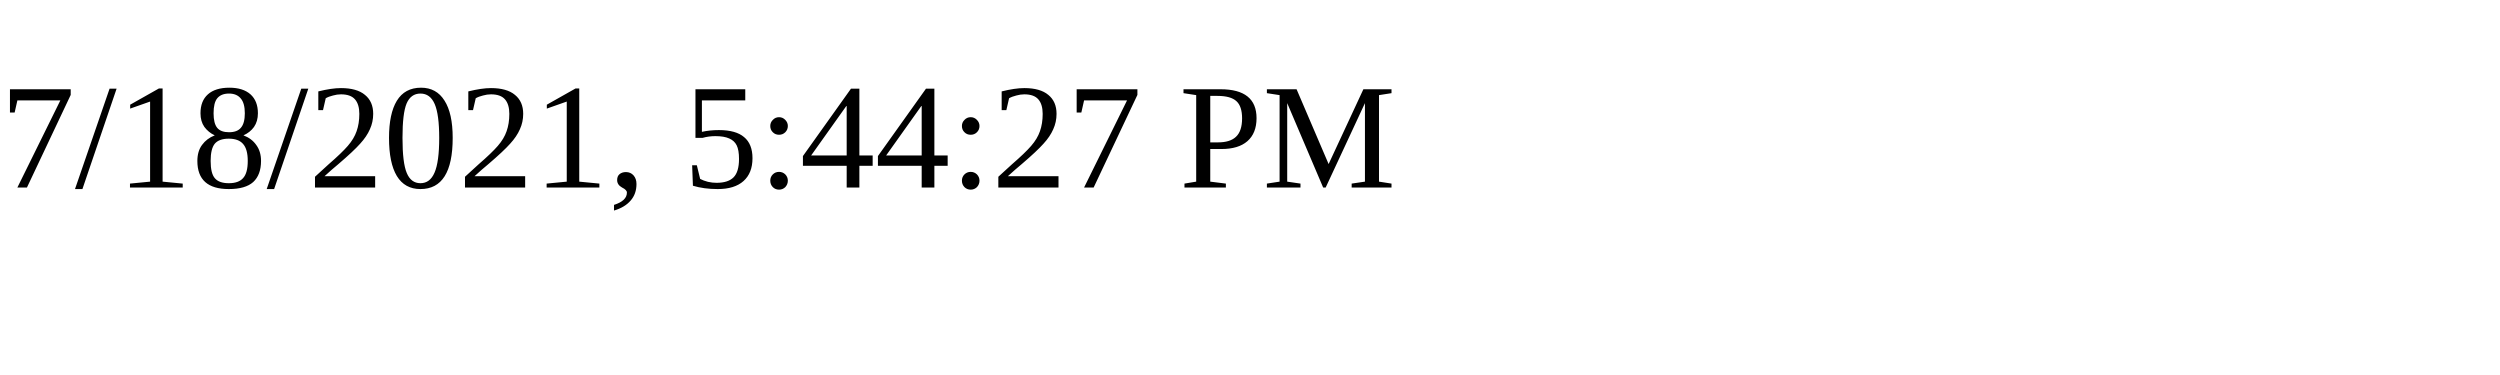
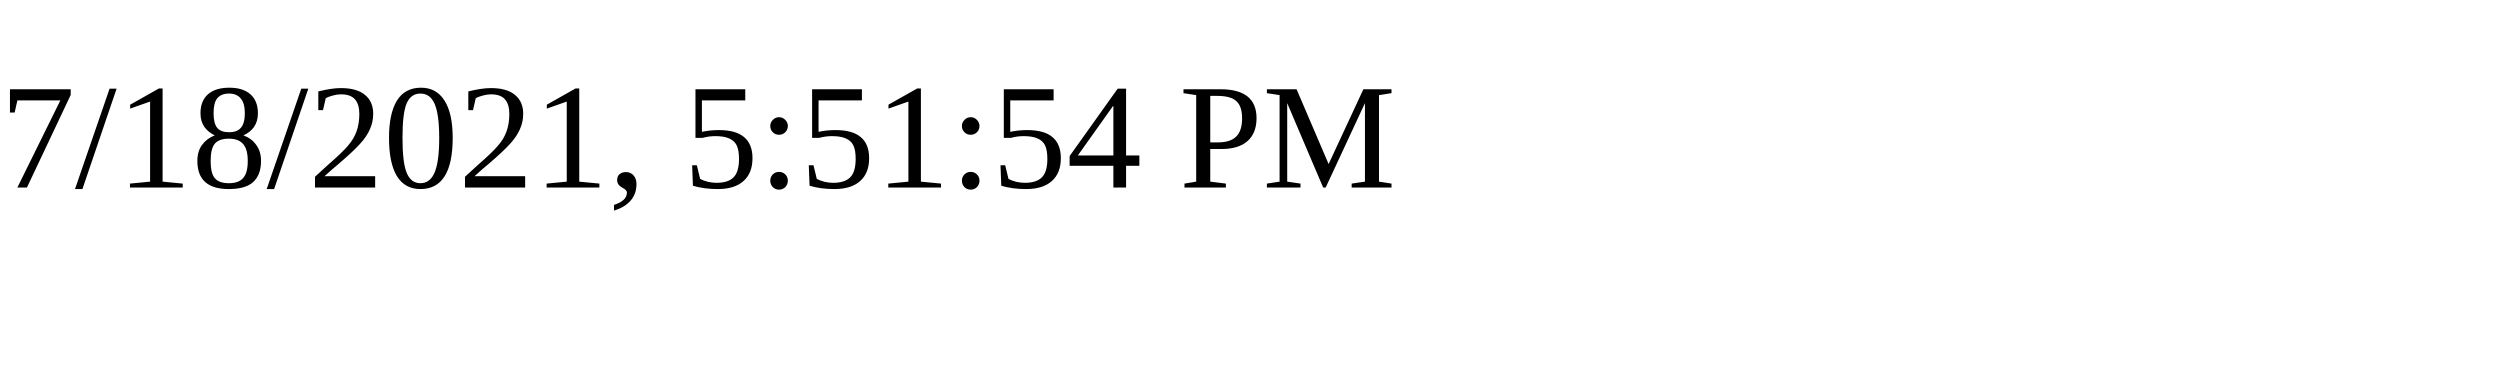
<svg xmlns="http://www.w3.org/2000/svg" height="30" width="200">
-   <text x="0" y="15">7/18/2021, 5:44:27 PM</text>
+   <text x="0" y="15">7/18/2021, 5:51:54 PM</text>
</svg>
